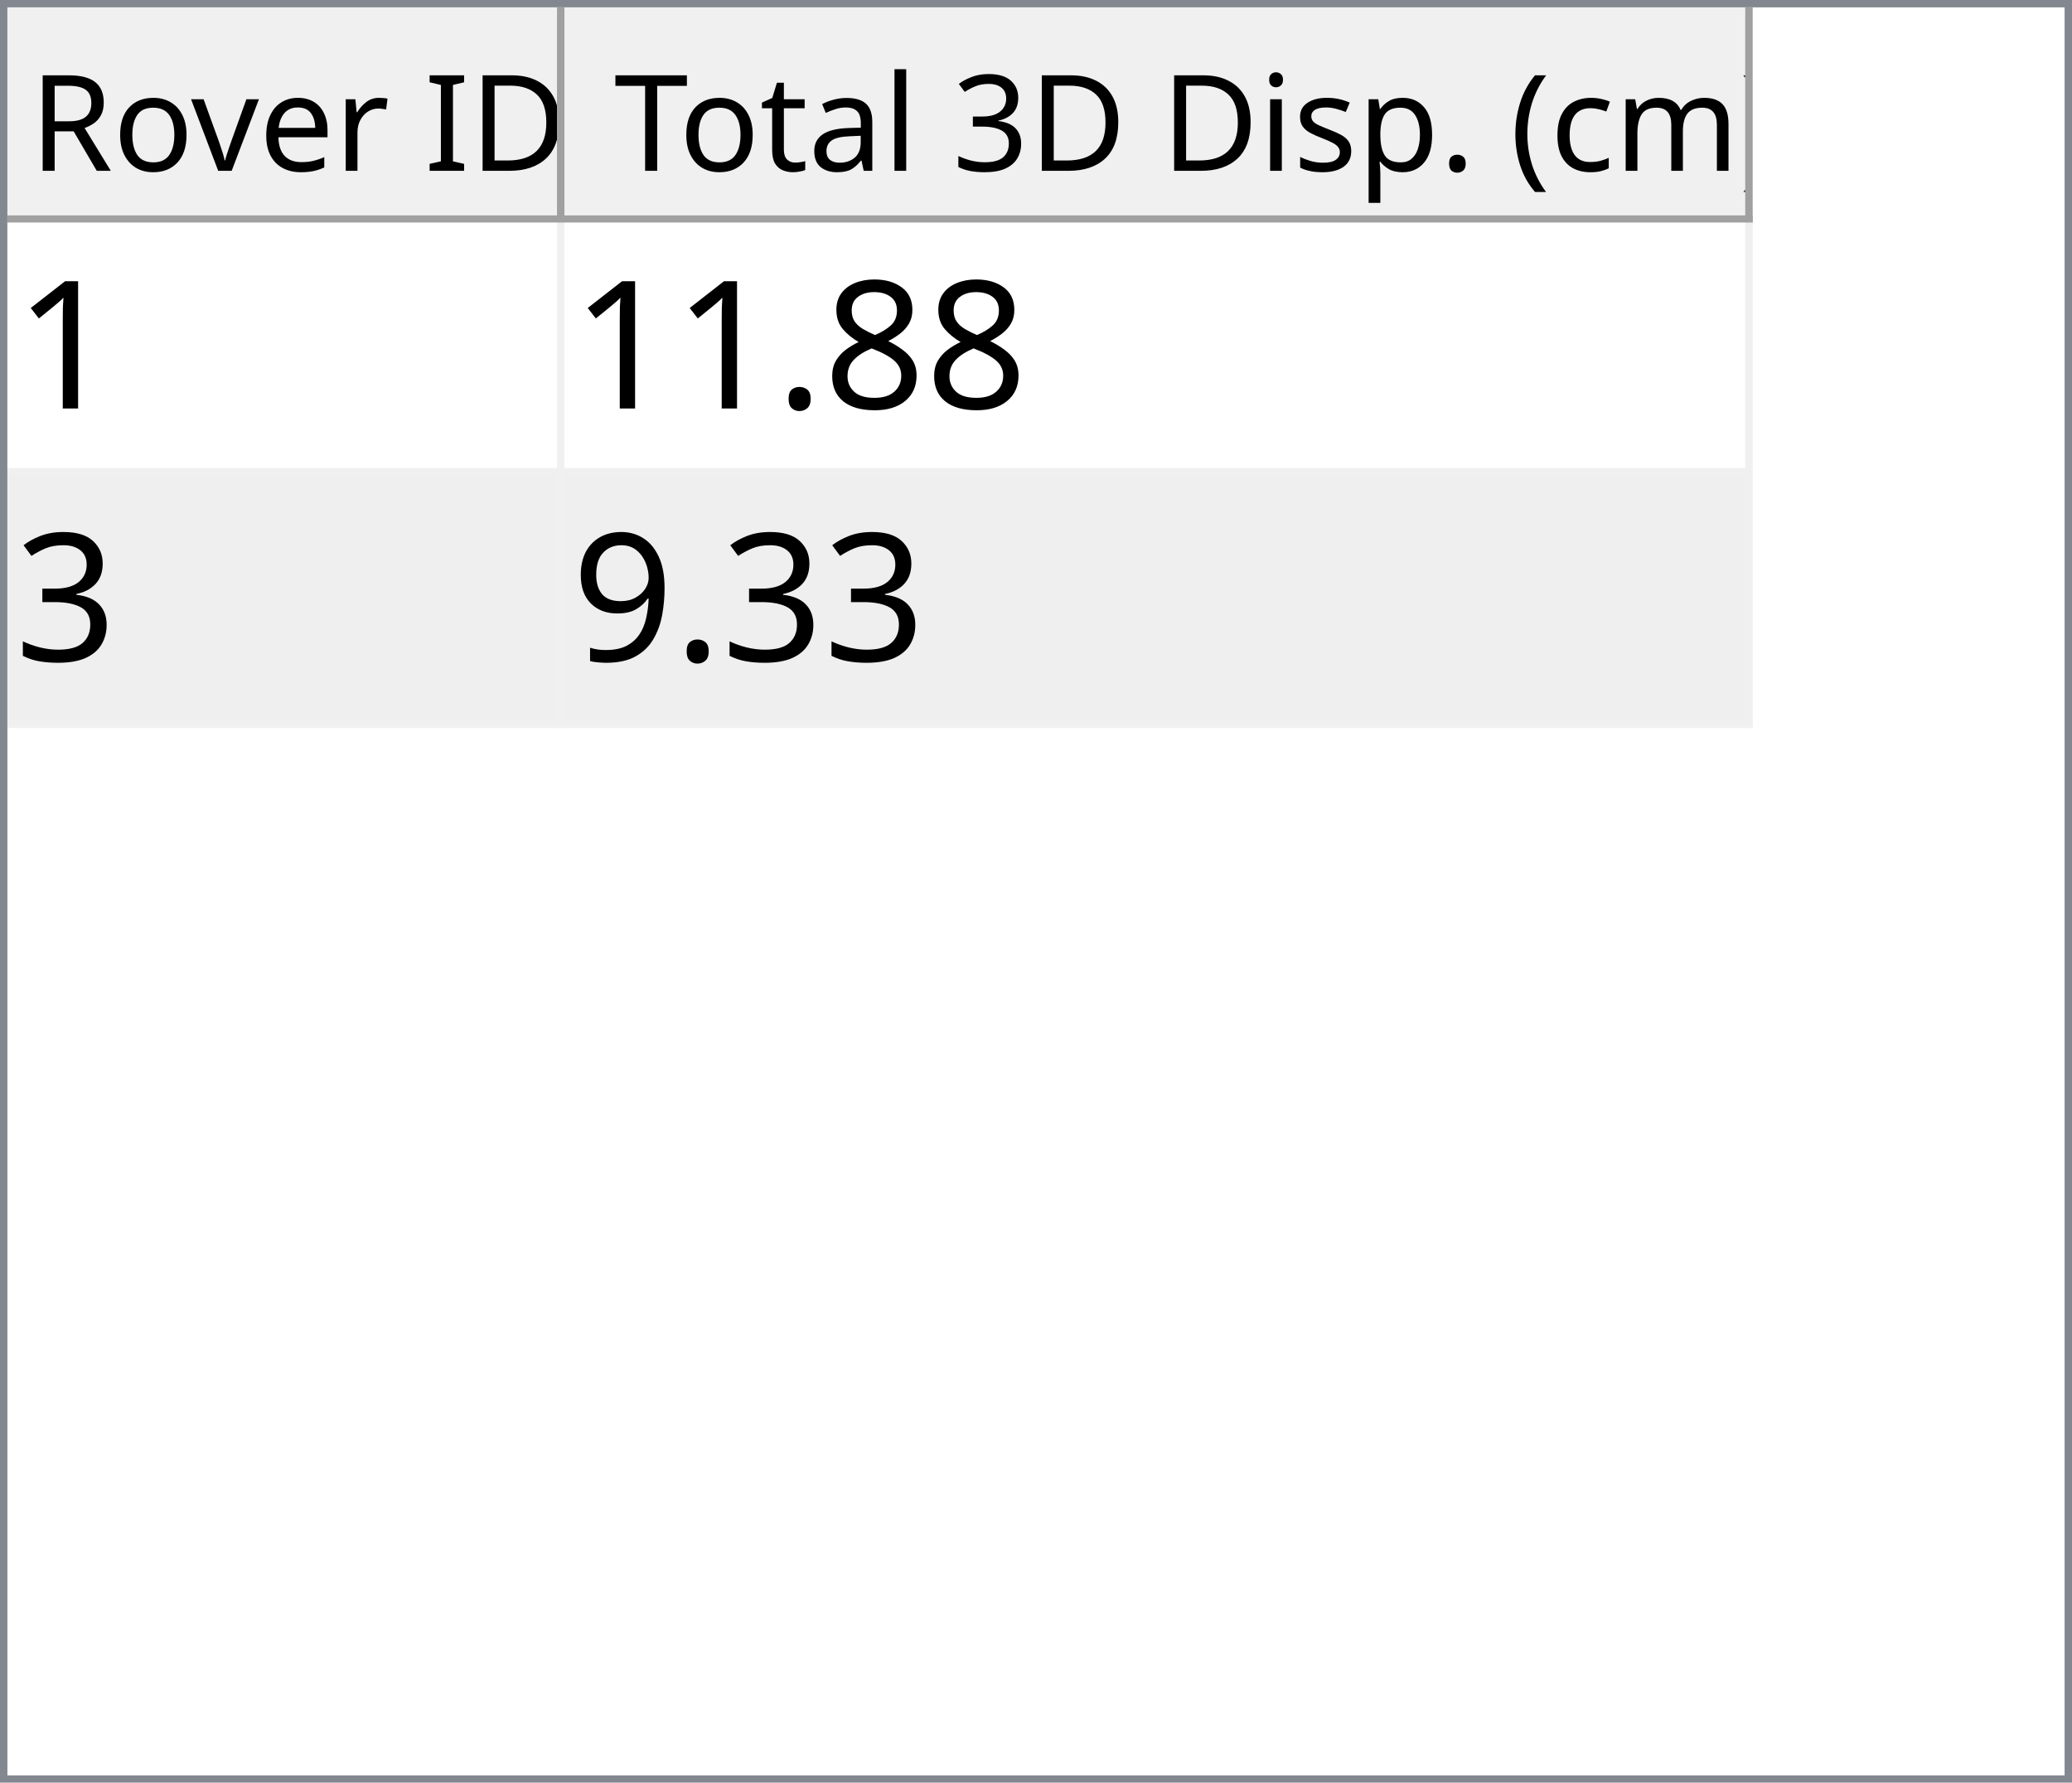
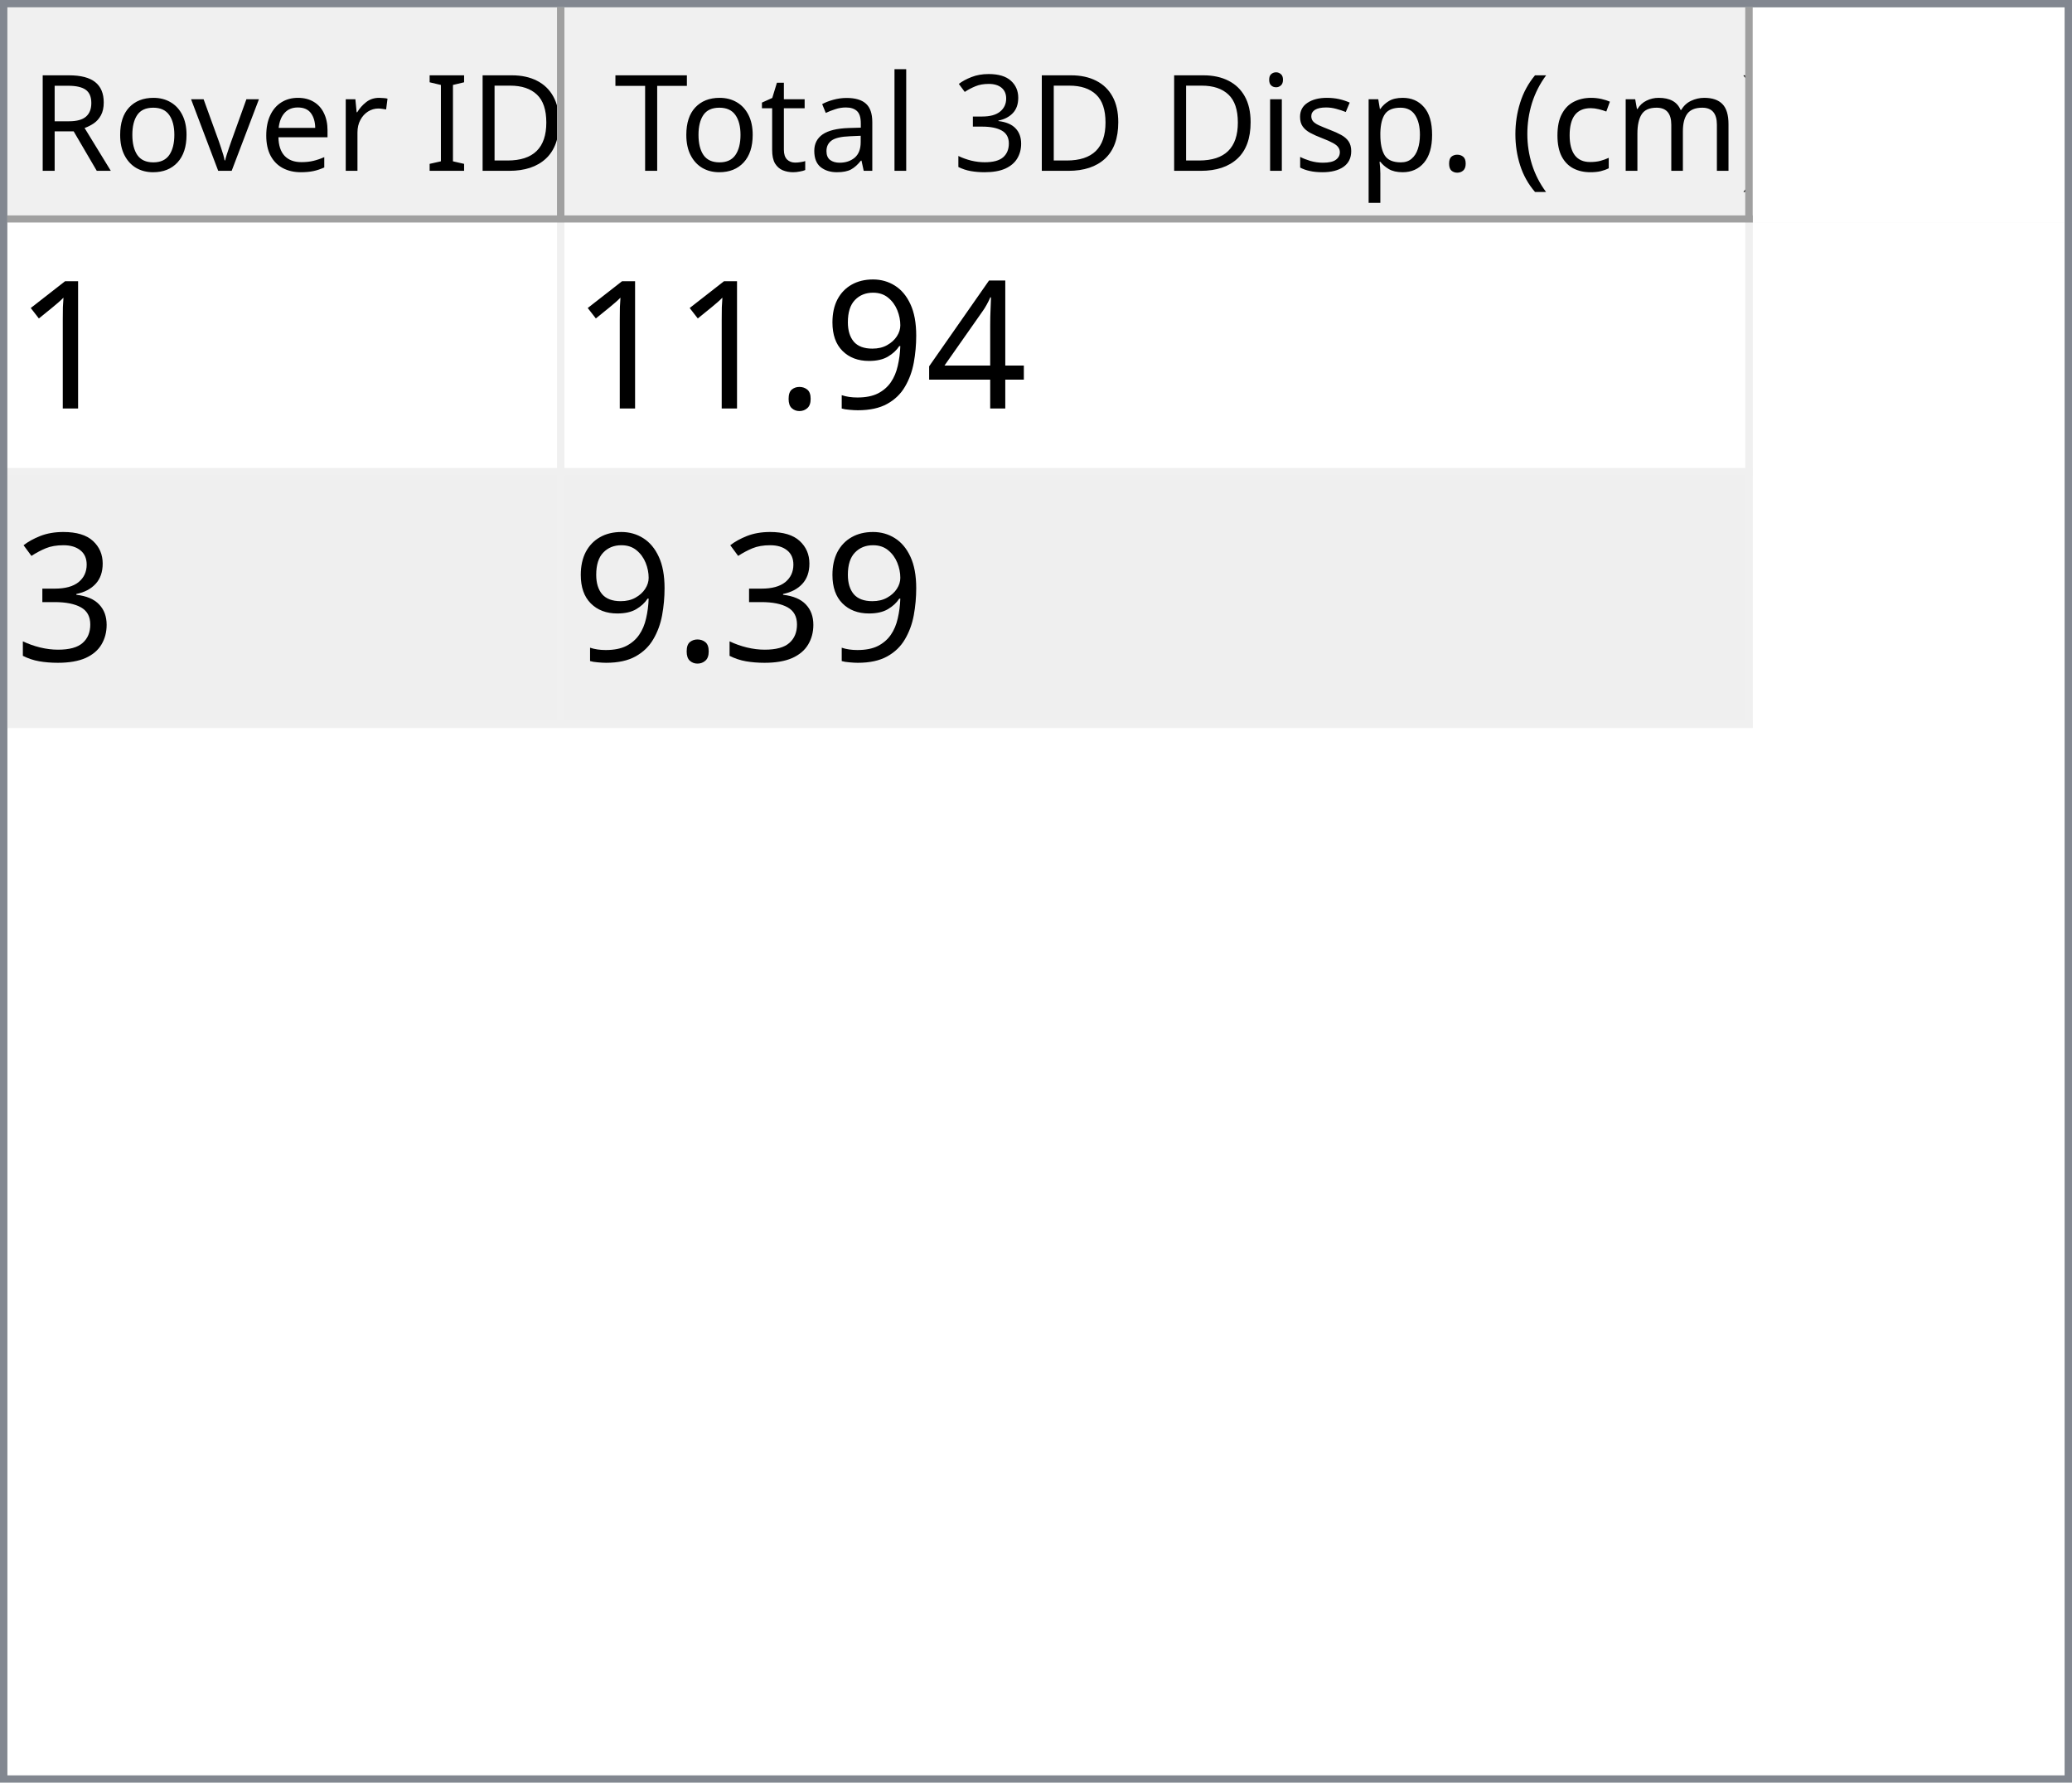
<svg xmlns="http://www.w3.org/2000/svg" style="fill-opacity:1; color-rendering:auto; color-interpolation:auto; text-rendering:auto; stroke:black; stroke-linecap:square; stroke-miterlimit:10; shape-rendering:auto; stroke-opacity:1; fill:black; stroke-dasharray:none; font-weight:normal; stroke-width:1; font-family:'Dialog'; font-style:normal; stroke-linejoin:miter; font-size:12px; stroke-dashoffset:0; image-rendering:auto;" width="279" height="240">
  <defs id="genericDefs" />
  <g>
    <defs id="defs1">
      <clipPath clipPathUnits="userSpaceOnUse" id="clipPath1">
        <path d="M0 0 L279 0 L279 240 L0 240 L0 0 Z" />
      </clipPath>
      <clipPath clipPathUnits="userSpaceOnUse" id="clipPath2">
        <path d="M0 0 L0 240 L279 240 L279 0 Z" />
      </clipPath>
      <clipPath clipPathUnits="userSpaceOnUse" id="clipPath3">
        <path d="M0 0 L0 29 L277 29 L277 0 Z" />
      </clipPath>
      <clipPath clipPathUnits="userSpaceOnUse" id="clipPath4">
        <path d="M0 0 L0 29 L75 29 L75 0 Z" />
      </clipPath>
      <clipPath clipPathUnits="userSpaceOnUse" id="clipPath5">
        <path d="M1 1 L1 28 L74 28 L74 1 Z" />
      </clipPath>
      <clipPath clipPathUnits="userSpaceOnUse" id="clipPath6">
        <path d="M0 0 L0 27 L73 27 L73 0 Z" />
      </clipPath>
      <clipPath clipPathUnits="userSpaceOnUse" id="clipPath7">
        <path d="M-0.5 -0.5 L-0.5 28.5 L74.5 28.5 L74.5 -0.5 Z" />
      </clipPath>
      <clipPath clipPathUnits="userSpaceOnUse" id="clipPath8">
        <path d="M0 0 L0 29 L160 29 L160 0 Z" />
      </clipPath>
      <clipPath clipPathUnits="userSpaceOnUse" id="clipPath9">
        <path d="M1 1 L1 28 L159 28 L159 1 Z" />
      </clipPath>
      <clipPath clipPathUnits="userSpaceOnUse" id="clipPath10">
        <path d="M0 0 L0 27 L158 27 L158 0 Z" />
      </clipPath>
      <clipPath clipPathUnits="userSpaceOnUse" id="clipPath11">
        <path d="M-0.5 -0.5 L-0.5 28.5 L159.5 28.5 L159.5 -0.5 Z" />
      </clipPath>
      <clipPath clipPathUnits="userSpaceOnUse" id="clipPath12">
        <path d="M0 0 L0 209 L277 209 L277 0 Z" />
      </clipPath>
      <clipPath clipPathUnits="userSpaceOnUse" id="clipPath13">
        <path d="M0 0 L0 68 L235 68 L235 0 Z" />
      </clipPath>
      <clipPath clipPathUnits="userSpaceOnUse" id="clipPath14">
        <path d="M-0.5 -0.5 L-0.5 67.5 L234.5 67.5 L234.5 -0.5 Z" />
      </clipPath>
      <clipPath clipPathUnits="userSpaceOnUse" id="clipPath15">
        <path d="M0 0 L0 33 L74 33 L74 0 Z" />
      </clipPath>
      <clipPath clipPathUnits="userSpaceOnUse" id="clipPath16">
        <path d="M0 0 L0 33 L159 33 L159 0 Z" />
      </clipPath>
      <font horiz-adv-x="64.551" id="font1">
        <font-face ascent="107.91" descent="25.098" units-per-em="100" style="font-style:normal; font-family:Segoe UI; font-weight:normal;" />
        <missing-glyph horiz-adv-x="64.551" d="M8.109 0 L8.109 68.266 L56.453 68.266 L56.453 0 L8.109 0 ZM15.328 7.234 L49.219 7.234 L49.219 61.031 L15.328 61.031 L15.328 7.234 Z" />
        <glyph unicode="D" horiz-adv-x="70.117" d="M9.188 0 L9.188 70.016 L28.516 70.016 Q65.531 70.016 65.531 35.891 Q65.531 19.672 55.25 9.836 Q44.969 0 27.734 0 L9.188 0 ZM17.391 62.594 L17.391 7.422 L27.828 7.422 Q41.609 7.422 49.273 14.797 Q56.938 22.172 56.938 35.688 Q56.938 62.594 28.328 62.594 L17.391 62.594 Z" />
        <glyph unicode="I" horiz-adv-x="26.611" d="M17.391 0 L9.188 0 L9.188 70.016 L17.391 70.016 L17.391 0 Z" />
        <glyph unicode=" " horiz-adv-x="27.393" d="" />
        <glyph unicode="r" horiz-adv-x="34.766" d="M34.188 41.891 Q32.078 43.5 28.125 43.5 Q23 43.5 19.555 38.672 Q16.109 33.844 16.109 25.484 L16.109 0 L8.109 0 L8.109 50 L16.109 50 L16.109 39.703 L16.312 39.703 Q18.016 44.969 21.531 47.922 Q25.047 50.875 29.391 50.875 Q32.516 50.875 34.188 50.203 L34.188 41.891 Z" />
        <glyph unicode="e" horiz-adv-x="52.295" d="M48.297 23 L12.984 23 Q13.188 14.656 17.484 10.109 Q21.781 5.562 29.297 5.562 Q37.75 5.562 44.828 11.141 L44.828 3.609 Q38.234 -1.172 27.391 -1.172 Q16.797 -1.172 10.742 5.641 Q4.688 12.453 4.688 24.812 Q4.688 36.469 11.305 43.82 Q17.922 51.172 27.734 51.172 Q37.547 51.172 42.922 44.828 Q48.297 38.484 48.297 27.203 L48.297 23 ZM40.094 29.781 Q40.047 36.719 36.75 40.578 Q33.453 44.438 27.594 44.438 Q21.922 44.438 17.969 40.383 Q14.016 36.328 13.094 29.781 L40.094 29.781 Z" />
        <glyph unicode="v" horiz-adv-x="47.9" d="M47.406 50 L27.484 0 L19.625 0 L0.688 50 L9.469 50 L22.172 13.672 Q23.578 9.672 23.922 6.688 L24.125 6.688 Q24.609 10.453 25.688 13.484 L38.969 50 L47.406 50 Z" />
        <glyph unicode="o" horiz-adv-x="58.594" d="M29 -1.172 Q17.922 -1.172 11.305 5.836 Q4.688 12.844 4.688 24.422 Q4.688 37.016 11.57 44.094 Q18.453 51.172 30.172 51.172 Q41.359 51.172 47.633 44.289 Q53.906 37.406 53.906 25.203 Q53.906 13.234 47.141 6.031 Q40.375 -1.172 29 -1.172 ZM29.594 44.438 Q21.875 44.438 17.383 39.188 Q12.891 33.938 12.891 24.703 Q12.891 15.828 17.43 10.695 Q21.969 5.562 29.594 5.562 Q37.359 5.562 41.531 10.594 Q45.703 15.625 45.703 24.906 Q45.703 34.281 41.531 39.359 Q37.359 44.438 29.594 44.438 Z" />
        <glyph unicode="R" horiz-adv-x="59.814" d="M59.375 0 L49.609 0 L37.891 19.625 Q36.281 22.359 34.766 24.289 Q33.25 26.219 31.664 27.438 Q30.078 28.656 28.25 29.219 Q26.422 29.781 24.125 29.781 L17.391 29.781 L17.391 0 L9.188 0 L9.188 70.016 L30.078 70.016 Q34.672 70.016 38.555 68.867 Q42.438 67.719 45.289 65.375 Q48.141 63.031 49.758 59.547 Q51.375 56.062 51.375 51.375 Q51.375 47.703 50.273 44.656 Q49.172 41.609 47.148 39.211 Q45.125 36.812 42.266 35.133 Q39.406 33.453 35.844 32.516 L35.844 32.328 Q37.594 31.547 38.891 30.547 Q40.188 29.547 41.359 28.18 Q42.531 26.812 43.68 25.078 Q44.828 23.344 46.234 21.047 L59.375 0 ZM17.391 62.594 L17.391 37.203 L28.516 37.203 Q31.594 37.203 34.203 38.133 Q36.812 39.062 38.719 40.797 Q40.625 42.531 41.703 45.047 Q42.781 47.562 42.781 50.688 Q42.781 56.297 39.141 59.445 Q35.5 62.594 28.609 62.594 L17.391 62.594 Z" />
        <glyph unicode=")" horiz-adv-x="30.176" d="M8.297 -15.922 L1.172 -15.922 Q16.406 2.344 16.406 26.812 Q16.406 51.469 1.078 70.016 L8.297 70.016 Q23.531 52.156 23.531 26.703 Q23.531 1.375 8.297 -15.922 Z" />
        <glyph unicode="m" horiz-adv-x="86.133" d="M79.109 0 L71.094 0 L71.094 28.719 Q71.094 37.016 68.531 40.727 Q65.969 44.438 59.906 44.438 Q54.781 44.438 51.195 39.75 Q47.609 35.062 47.609 28.516 L47.609 0 L39.594 0 L39.594 29.688 Q39.594 44.438 28.219 44.438 Q22.953 44.438 19.531 40.016 Q16.109 35.594 16.109 28.516 L16.109 0 L8.109 0 L8.109 50 L16.109 50 L16.109 42.094 L16.312 42.094 Q21.625 51.172 31.844 51.172 Q36.969 51.172 40.773 48.312 Q44.578 45.453 46 40.828 Q51.562 51.172 62.594 51.172 Q79.109 51.172 79.109 30.812 L79.109 0 Z" />
        <glyph unicode="c" horiz-adv-x="46.191" d="M42.188 2.297 Q36.422 -1.172 28.516 -1.172 Q17.828 -1.172 11.258 5.789 Q4.688 12.75 4.688 23.828 Q4.688 36.188 11.766 43.68 Q18.844 51.172 30.672 51.172 Q37.25 51.172 42.281 48.734 L42.281 40.531 Q36.719 44.438 30.375 44.438 Q22.703 44.438 17.797 38.945 Q12.891 33.453 12.891 24.516 Q12.891 15.719 17.508 10.641 Q22.125 5.562 29.891 5.562 Q36.422 5.562 42.188 9.906 L42.188 2.297 Z" />
        <glyph unicode="(" horiz-adv-x="30.176" d="M29.109 -15.922 L21.969 -15.922 Q6.844 1.375 6.844 26.703 Q6.844 52.156 21.969 70.016 L29.203 70.016 Q13.875 51.469 13.875 26.812 Q13.875 2.344 29.109 -15.922 Z" />
        <glyph unicode="." horiz-adv-x="21.68" d="M10.891 -1.078 Q8.641 -1.078 7.055 0.539 Q5.469 2.156 5.469 4.391 Q5.469 6.641 7.055 8.273 Q8.641 9.906 10.891 9.906 Q13.188 9.906 14.797 8.273 Q16.406 6.641 16.406 4.391 Q16.406 2.156 14.797 0.539 Q13.188 -1.078 10.891 -1.078 Z" />
        <glyph unicode="p" horiz-adv-x="58.789" d="M16.312 7.234 L16.109 7.234 L16.109 -23 L8.109 -23 L8.109 50 L16.109 50 L16.109 41.219 L16.312 41.219 Q22.219 51.172 33.594 51.172 Q43.266 51.172 48.688 44.461 Q54.109 37.75 54.109 26.469 Q54.109 13.922 48 6.375 Q41.891 -1.172 31.297 -1.172 Q21.578 -1.172 16.312 7.234 ZM16.109 27.391 L16.109 20.406 Q16.109 14.203 20.141 9.883 Q24.172 5.562 30.375 5.562 Q37.641 5.562 41.773 11.133 Q45.906 16.703 45.906 26.609 Q45.906 34.969 42.047 39.703 Q38.188 44.438 31.594 44.438 Q24.609 44.438 20.359 39.578 Q16.109 34.719 16.109 27.391 Z" />
        <glyph unicode="s" horiz-adv-x="42.432" d="M5.078 1.812 L5.078 10.406 Q11.625 5.562 19.484 5.562 Q30.031 5.562 30.031 12.594 Q30.031 14.594 29.125 15.992 Q28.219 17.391 26.68 18.461 Q25.141 19.531 23.07 20.383 Q21 21.234 18.609 22.172 Q15.281 23.484 12.766 24.828 Q10.25 26.172 8.57 27.859 Q6.891 29.547 6.031 31.695 Q5.172 33.844 5.172 36.719 Q5.172 40.234 6.789 42.945 Q8.406 45.656 11.086 47.484 Q13.766 49.312 17.211 50.242 Q20.656 51.172 24.312 51.172 Q30.812 51.172 35.938 48.922 L35.938 40.828 Q30.422 44.438 23.25 44.438 Q21 44.438 19.195 43.922 Q17.391 43.406 16.094 42.477 Q14.797 41.547 14.086 40.258 Q13.375 38.969 13.375 37.406 Q13.375 35.453 14.086 34.133 Q14.797 32.812 16.164 31.789 Q17.531 30.766 19.484 29.938 Q21.438 29.109 23.922 28.125 Q27.25 26.859 29.883 25.516 Q32.516 24.172 34.375 22.484 Q36.234 20.797 37.234 18.602 Q38.234 16.406 38.234 13.375 Q38.234 9.672 36.602 6.938 Q34.969 4.203 32.234 2.398 Q29.5 0.594 25.93 -0.289 Q22.359 -1.172 18.453 -1.172 Q10.75 -1.172 5.078 1.812 Z" />
        <glyph unicode="i" horiz-adv-x="24.219" d="M12.203 62.703 Q10.062 62.703 8.547 64.164 Q7.031 65.625 7.031 67.875 Q7.031 70.125 8.547 71.609 Q10.062 73.094 12.203 73.094 Q14.406 73.094 15.945 71.609 Q17.484 70.125 17.484 67.875 Q17.484 65.719 15.945 64.211 Q14.406 62.703 12.203 62.703 ZM16.109 0 L8.109 0 L8.109 50 L16.109 50 L16.109 0 Z" />
        <glyph unicode="3" horiz-adv-x="53.906" d="M46.531 19.828 Q46.531 15.094 44.75 11.211 Q42.969 7.328 39.719 4.57 Q36.469 1.812 31.93 0.297 Q27.391 -1.219 21.922 -1.219 Q11.922 -1.219 6 2.594 L6 11.188 Q13.094 5.609 22.219 5.609 Q25.875 5.609 28.828 6.539 Q31.781 7.469 33.906 9.227 Q36.031 10.984 37.18 13.477 Q38.328 15.969 38.328 19.094 Q38.328 32.812 18.797 32.812 L12.984 32.812 L12.984 39.594 L18.5 39.594 Q35.797 39.594 35.797 52.484 Q35.797 64.406 22.609 64.406 Q15.188 64.406 8.688 59.422 L8.688 67.188 Q15.375 71.188 24.609 71.188 Q29 71.188 32.57 69.969 Q36.141 68.75 38.68 66.555 Q41.219 64.359 42.609 61.281 Q44 58.203 44 54.5 Q44 40.672 30.031 36.719 L30.031 36.531 Q33.594 36.141 36.625 34.797 Q39.656 33.453 41.852 31.305 Q44.047 29.156 45.289 26.25 Q46.531 23.344 46.531 19.828 Z" />
        <glyph unicode="l" horiz-adv-x="24.219" d="M16.109 0 L8.109 0 L8.109 74.031 L16.109 74.031 L16.109 0 Z" />
        <glyph unicode="a" horiz-adv-x="50.879" d="M43.891 0 L35.891 0 L35.891 7.812 L35.688 7.812 Q30.469 -1.172 20.312 -1.172 Q12.844 -1.172 8.617 2.781 Q4.391 6.734 4.391 13.281 Q4.391 27.297 20.906 29.594 L35.891 31.688 Q35.891 44.438 25.594 44.438 Q16.547 44.438 9.281 38.281 L9.281 46.484 Q16.656 51.172 26.266 51.172 Q43.891 51.172 43.891 32.516 L43.891 0 ZM35.891 25.297 L23.828 23.641 Q18.266 22.859 15.43 20.875 Q12.594 18.891 12.594 13.875 Q12.594 10.203 15.211 7.883 Q17.828 5.562 22.172 5.562 Q28.125 5.562 32.008 9.742 Q35.891 13.922 35.891 20.312 L35.891 25.297 Z" />
        <glyph unicode="t" horiz-adv-x="33.887" d="M31.297 0.484 Q28.469 -1.078 23.828 -1.078 Q10.688 -1.078 10.688 13.578 L10.688 43.172 L2.094 43.172 L2.094 50 L10.688 50 L10.688 62.203 L18.703 64.797 L18.703 50 L31.297 50 L31.297 43.172 L18.703 43.172 L18.703 14.984 Q18.703 9.969 20.414 7.82 Q22.125 5.672 26.078 5.672 Q29.109 5.672 31.297 7.328 L31.297 0.484 Z" />
        <glyph unicode="T" horiz-adv-x="52.393" d="M50.594 62.594 L30.375 62.594 L30.375 0 L22.172 0 L22.172 62.594 L2 62.594 L2 70.016 L50.594 70.016 L50.594 62.594 Z" />
      </font>
      <font horiz-adv-x="75.0" id="font2">
        <font-face ascent="100.537" descent="21.973" units-per-em="100" style="font-style:normal; font-family:sans-serif; font-weight:normal;" />
        <missing-glyph horiz-adv-x="75.0" d="M12.5 0 L12.5 62.5 L62.5 62.5 L62.5 0 L12.5 0 ZM14.062 1.562 L60.938 1.562 L60.938 60.938 L14.062 60.938 L14.062 1.562 Z" />
        <glyph unicode="1" horiz-adv-x="55.615" d="M37.25 0 L28.469 0 L28.469 56 Q25.297 52.984 20.141 49.953 Q14.984 46.922 10.891 45.406 L10.891 53.906 Q18.266 57.375 23.781 62.305 Q29.297 67.234 31.594 71.875 L37.25 71.875 L37.25 0 Z" />
-         <glyph unicode="8" horiz-adv-x="55.615" d="M17.672 38.812 Q12.203 40.828 9.57 44.539 Q6.938 48.25 6.938 53.422 Q6.938 61.234 12.555 66.555 Q18.172 71.875 27.484 71.875 Q36.859 71.875 42.578 66.43 Q48.297 60.984 48.297 53.172 Q48.297 48.188 45.68 44.508 Q43.062 40.828 37.75 38.812 Q44.344 36.672 47.781 31.883 Q51.219 27.094 51.219 20.453 Q51.219 11.281 44.727 5.031 Q38.234 -1.219 27.641 -1.219 Q17.047 -1.219 10.547 5.055 Q4.047 11.328 4.047 20.703 Q4.047 27.688 7.594 32.398 Q11.141 37.109 17.672 38.812 ZM15.922 53.719 Q15.922 48.641 19.195 45.414 Q22.469 42.188 27.688 42.188 Q32.766 42.188 36.016 45.383 Q39.266 48.578 39.266 53.219 Q39.266 58.062 35.914 61.359 Q32.562 64.656 27.594 64.656 Q22.562 64.656 19.242 61.43 Q15.922 58.203 15.922 53.719 ZM13.094 20.656 Q13.094 16.891 14.875 13.375 Q16.656 9.859 20.172 7.93 Q23.688 6 27.734 6 Q34.031 6 38.133 10.055 Q42.234 14.109 42.234 20.359 Q42.234 26.703 38.016 30.859 Q33.797 35.016 27.438 35.016 Q21.234 35.016 17.164 30.914 Q13.094 26.812 13.094 20.656 Z" />
+         <glyph unicode="4" horiz-adv-x="55.615" d="M32.328 0 L32.328 17.141 L1.266 17.141 L1.266 25.203 L33.938 71.578 L41.109 71.578 L41.109 25.203 L50.781 25.203 L50.781 17.141 L41.109 17.141 L41.109 0 L32.328 0 ZM32.328 25.203 L32.328 57.469 L9.906 25.203 L32.328 25.203 Z" />
+         <glyph unicode="9" horiz-adv-x="55.615" d="M5.469 16.547 L13.922 17.328 Q14.984 11.375 18.016 8.688 Q21.047 6 25.781 6 Q29.828 6 32.883 7.859 Q35.938 9.719 37.891 12.82 Q39.844 15.922 41.164 21.195 Q42.484 26.469 42.484 31.938 Q42.484 32.516 42.438 33.688 Q39.797 29.5 35.234 26.883 Q30.672 24.266 25.344 24.266 Q16.453 24.266 10.305 30.711 Q4.156 37.156 4.156 47.703 Q4.156 58.594 10.578 65.234 Q17 71.875 26.656 71.875 Q33.641 71.875 39.43 68.117 Q45.219 64.359 48.219 57.398 Q51.219 50.438 51.219 37.25 Q51.219 23.531 48.242 15.406 Q45.266 7.281 39.383 3.031 Q33.5 -1.219 25.594 -1.219 Q17.188 -1.219 11.867 3.445 Q6.547 8.109 5.469 16.547 ZM41.453 48.141 Q41.453 55.719 37.43 60.156 Q33.406 64.594 27.734 64.594 Q21.875 64.594 17.531 59.812 Q13.188 55.031 13.188 47.406 Q13.188 40.578 17.312 36.305 Q21.438 32.031 27.484 32.031 Q33.594 32.031 37.523 36.305 Q41.453 40.578 41.453 48.141 Z" />
        <glyph unicode="." horiz-adv-x="27.783" d="M9.078 0 L9.078 10.016 L19.094 10.016 L19.094 0 L9.078 0 Z" />
        <glyph unicode="3" horiz-adv-x="55.615" d="M4.203 18.891 L12.984 20.062 Q14.5 12.594 18.141 9.297 Q21.781 6 27 6 Q33.203 6 37.477 10.297 Q41.75 14.594 41.75 20.953 Q41.75 27 37.797 30.93 Q33.844 34.859 27.734 34.859 Q25.25 34.859 21.531 33.891 L22.516 41.609 Q23.391 41.5 23.922 41.5 Q29.547 41.5 34.039 44.43 Q38.531 47.359 38.531 53.469 Q38.531 58.297 35.258 61.477 Q31.984 64.656 26.812 64.656 Q21.688 64.656 18.266 61.43 Q14.844 58.203 13.875 51.766 L5.078 53.328 Q6.688 62.156 12.398 67.016 Q18.109 71.875 26.609 71.875 Q32.469 71.875 37.398 69.359 Q42.328 66.844 44.945 62.5 Q47.562 58.156 47.562 53.266 Q47.562 48.641 45.07 44.828 Q42.578 41.016 37.703 38.766 Q44.047 37.312 47.562 32.695 Q51.078 28.078 51.078 21.141 Q51.078 11.766 44.242 5.25 Q37.406 -1.266 26.953 -1.266 Q17.531 -1.266 11.305 4.352 Q5.078 9.969 4.203 18.891 Z" />
-         <glyph unicode="9" horiz-adv-x="55.615" d="M5.469 16.547 L13.922 17.328 Q14.984 11.375 18.016 8.688 Q21.047 6 25.781 6 Q29.828 6 32.883 7.859 Q35.938 9.719 37.891 12.82 Q39.844 15.922 41.164 21.195 Q42.484 26.469 42.484 31.938 Q42.484 32.516 42.438 33.688 Q39.797 29.5 35.234 26.883 Q30.672 24.266 25.344 24.266 Q16.453 24.266 10.305 30.711 Q4.156 37.156 4.156 47.703 Q4.156 58.594 10.578 65.234 Q17 71.875 26.656 71.875 Q33.641 71.875 39.43 68.117 Q45.219 64.359 48.219 57.398 Q51.219 50.438 51.219 37.25 Q51.219 23.531 48.242 15.406 Q45.266 7.281 39.383 3.031 Q33.5 -1.219 25.594 -1.219 Q17.188 -1.219 11.867 3.445 Q6.547 8.109 5.469 16.547 ZM41.453 48.141 Q41.453 55.719 37.43 60.156 Q33.406 64.594 27.734 64.594 Q21.875 64.594 17.531 59.812 Q13.188 55.031 13.188 47.406 Q13.188 40.578 17.312 36.305 Q21.438 32.031 27.484 32.031 Q33.594 32.031 37.523 36.305 Q41.453 40.578 41.453 48.141 Z" />
      </font>
    </defs>
    <g style="fill:white; stroke:white;">
      <rect x="0" y="0" width="279" style="clip-path:url(#clipPath1); stroke:none;" height="240" />
    </g>
    <g style="fill:white; text-rendering:optimizeSpeed; color-rendering:optimizeSpeed; image-rendering:optimizeSpeed; shape-rendering:crispEdges; stroke:white; color-interpolation:sRGB;">
      <rect x="0" width="279" height="240" y="0" style="stroke:none;" />
      <path style="stroke:none;" d="M0 240 L279 240 L279 0 L0 0 Z" />
    </g>
    <g style="fill:rgb(240,240,240); font-size:18px; font-family:'Segoe UI'; stroke:rgb(240,240,240);">
      <rect x="0" y="0" width="279" style="clip-path:url(#clipPath2); stroke:none;" height="240" />
    </g>
    <g style="fill:rgb(130,135,144); font-size:18px; font-family:'Segoe UI'; stroke:rgb(130,135,144);">
      <path d="M0 0 L279 0 L279 240 L0 240 L0 0 ZM1 1 L278 1 L278 239 L1 239 L1 1 Z" style="fill-rule:evenodd; clip-path:url(#clipPath2); stroke:none;" />
    </g>
    <g style="fill:white; font-size:18px; font-family:'Segoe UI'; stroke:white;" transform="translate(1,1)">
      <rect x="0" y="0" width="277" style="clip-path:url(#clipPath3); stroke:none;" height="29" />
    </g>
    <g style="fill:rgb(240,240,240); font-size:18px; font-family:'Segoe UI'; stroke:rgb(240,240,240);" transform="translate(1,1)">
      <rect x="0" y="0" width="75" style="clip-path:url(#clipPath4); stroke:none;" height="29" />
    </g>
    <g style="font-family:'Segoe UI'; font-size:18px;" transform="translate(2,2)">
      <text x="2" xml:space="preserve" y="21" style="clip-path:url(#clipPath6); stroke:none;">Rover ID</text>
    </g>
    <g transform="translate(1.5,1.5)" style="fill:rgb(160,160,160); font-size:18px; font-family:'Segoe UI'; stroke:rgb(160,160,160); stroke-linejoin:bevel;">
      <line x1="74" x2="74" y1="0" style="fill:none; clip-path:url(#clipPath7);" y2="28" />
    </g>
    <g transform="matrix(1,0,0,1,1,1) translate(0.5,0.5)" style="fill:rgb(160,160,160); font-size:18px; font-family:'Segoe UI'; stroke:rgb(160,160,160); stroke-linejoin:bevel;">
      <line x1="0" x2="74" y1="28" style="fill:none; clip-path:url(#clipPath7);" y2="28" />
    </g>
    <g style="fill:rgb(240,240,240); font-size:18px; font-family:'Segoe UI'; stroke:rgb(240,240,240);" transform="translate(76,1)">
      <rect x="0" y="0" width="160" style="clip-path:url(#clipPath8); stroke:none;" height="29" />
    </g>
    <g style="font-family:'Segoe UI'; font-size:18px;" transform="translate(77,2)">
      <text x="1" xml:space="preserve" y="21" style="clip-path:url(#clipPath10); stroke:none;"> Total 3D Disp. (cm)</text>
    </g>
    <g transform="translate(76.5,1.5)" style="fill:rgb(160,160,160); font-size:18px; font-family:'Segoe UI'; stroke:rgb(160,160,160); stroke-linejoin:bevel;">
      <line x1="159" x2="159" y1="0" style="fill:none; clip-path:url(#clipPath11);" y2="28" />
    </g>
    <g transform="matrix(1,0,0,1,76,1) translate(0.5,0.5)" style="fill:rgb(160,160,160); font-size:18px; font-family:'Segoe UI'; stroke:rgb(160,160,160); stroke-linejoin:bevel;">
      <line x1="0" x2="159" y1="28" style="fill:none; clip-path:url(#clipPath11);" y2="28" />
    </g>
    <g style="fill:white; font-size:18px; font-family:'Segoe UI'; stroke:white;" transform="translate(1,30)">
      <rect x="0" y="0" width="277" style="clip-path:url(#clipPath12); stroke:none;" height="209" />
    </g>
    <g style="fill:rgb(240,240,240); font-size:24px; font-family:sans-serif; stroke:rgb(240,240,240);" transform="translate(1,30)">
      <rect x="0" y="0" width="235" style="clip-path:url(#clipPath13); stroke:none;" height="68" />
      <line transform="translate(0.5,0.5)" x1="0" x2="234" y1="33" style="clip-path:url(#clipPath14); fill:none; stroke-linejoin:bevel;" y2="33" />
    </g>
    <g transform="matrix(1,0,0,1,1,30) translate(0.5,0.5)" style="fill:rgb(240,240,240); font-size:24px; font-family:sans-serif; stroke:rgb(240,240,240); stroke-linejoin:bevel;">
      <line x1="0" x2="234" y1="67" style="fill:none; clip-path:url(#clipPath14);" y2="67" />
    </g>
    <g transform="matrix(1,0,0,1,1,30) translate(0.5,0.5)" style="fill:rgb(240,240,240); font-size:24px; font-family:sans-serif; stroke:rgb(240,240,240); stroke-linejoin:bevel;">
      <line x1="74" x2="74" y1="0" style="fill:none; clip-path:url(#clipPath14);" y2="67" />
    </g>
    <g transform="matrix(1,0,0,1,1,30) translate(0.5,0.5)" style="fill:rgb(240,240,240); font-size:24px; font-family:sans-serif; stroke:rgb(240,240,240); stroke-linejoin:bevel;">
      <line x1="234" x2="234" y1="0" style="fill:none; clip-path:url(#clipPath14);" y2="67" />
    </g>
    <g style="fill:white; font-size:24px; font-family:sans-serif; stroke:white;" transform="matrix(1,0,0,1,1,30)">
      <rect x="0" y="0" width="74" style="clip-path:url(#clipPath15); stroke:none;" height="33" />
      <text x="1" y="25" style="fill:black; clip-path:url(#clipPath15); stroke:none;" xml:space="preserve">1</text>
    </g>
    <g style="fill:white; font-size:24px; font-family:sans-serif; stroke:white;" transform="matrix(1,0,0,1,1,30) translate(75,0)">
      <rect x="0" y="0" width="159" style="clip-path:url(#clipPath16); stroke:none;" height="33" />
-       <text x="1" y="25" style="fill:black; clip-path:url(#clipPath16); stroke:none;" xml:space="preserve">11.88</text>
+       <text x="1" y="25" style="fill:black; clip-path:url(#clipPath16); stroke:none;" xml:space="preserve">11.94</text>
    </g>
    <g style="fill:rgb(239,239,239); font-size:24px; font-family:sans-serif; stroke:rgb(239,239,239);" transform="matrix(1,0,0,1,1,30) translate(0,34)">
      <rect x="0" y="0" width="74" style="clip-path:url(#clipPath15); stroke:none;" height="33" />
      <text x="1" y="25" style="fill:black; clip-path:url(#clipPath15); stroke:none;" xml:space="preserve">3</text>
    </g>
    <g style="fill:rgb(239,239,239); font-size:24px; font-family:sans-serif; stroke:rgb(239,239,239);" transform="matrix(1,0,0,1,1,30) translate(75,34)">
      <rect x="0" y="0" width="159" style="clip-path:url(#clipPath16); stroke:none;" height="33" />
-       <text x="1" y="25" style="fill:black; clip-path:url(#clipPath16); stroke:none;" xml:space="preserve">9.33</text>
+       <text x="1" y="25" style="fill:black; clip-path:url(#clipPath16); stroke:none;" xml:space="preserve">9.39</text>
    </g>
  </g>
</svg>
